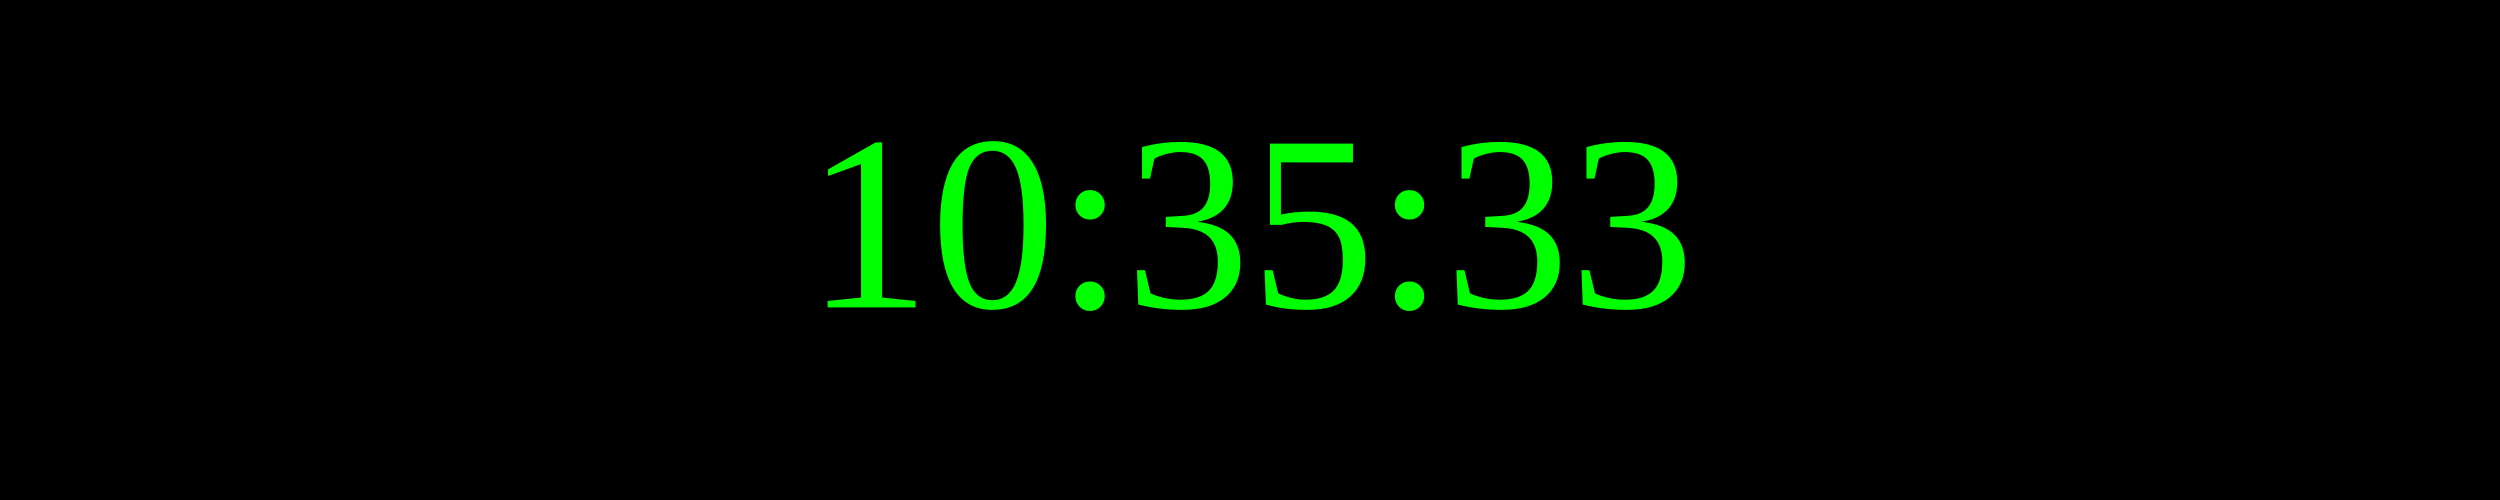
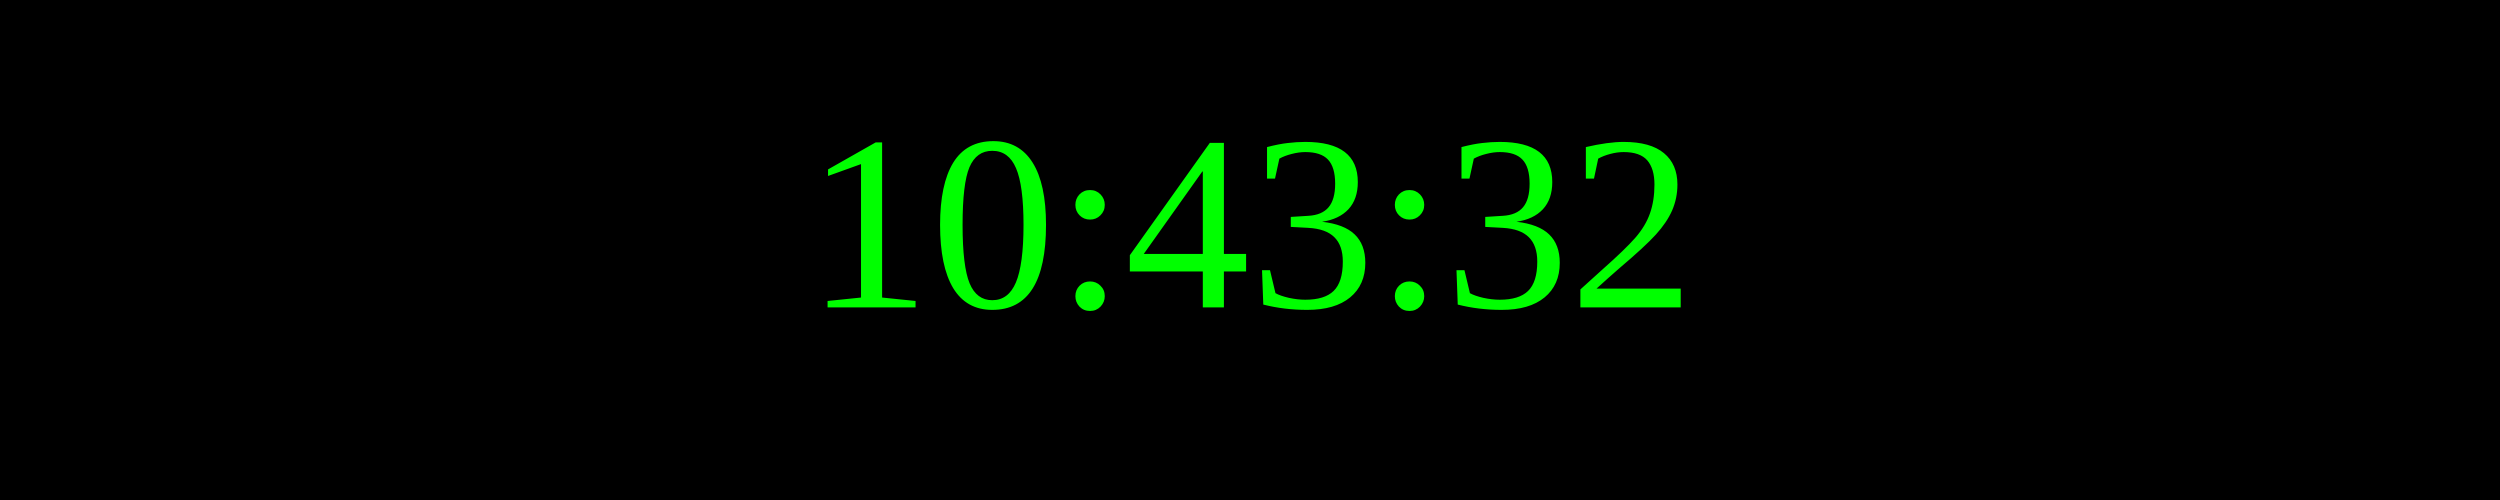
<svg xmlns="http://www.w3.org/2000/svg" width="250" height="50">
  <rect width="100%" height="100%" fill="black" />
  <text x="50%" y="50%" font-size="25" fill="lime" text-anchor="middle" dominant-baseline="middle">
- 10:35:33
+ 10:43:32
</text>
</svg>
